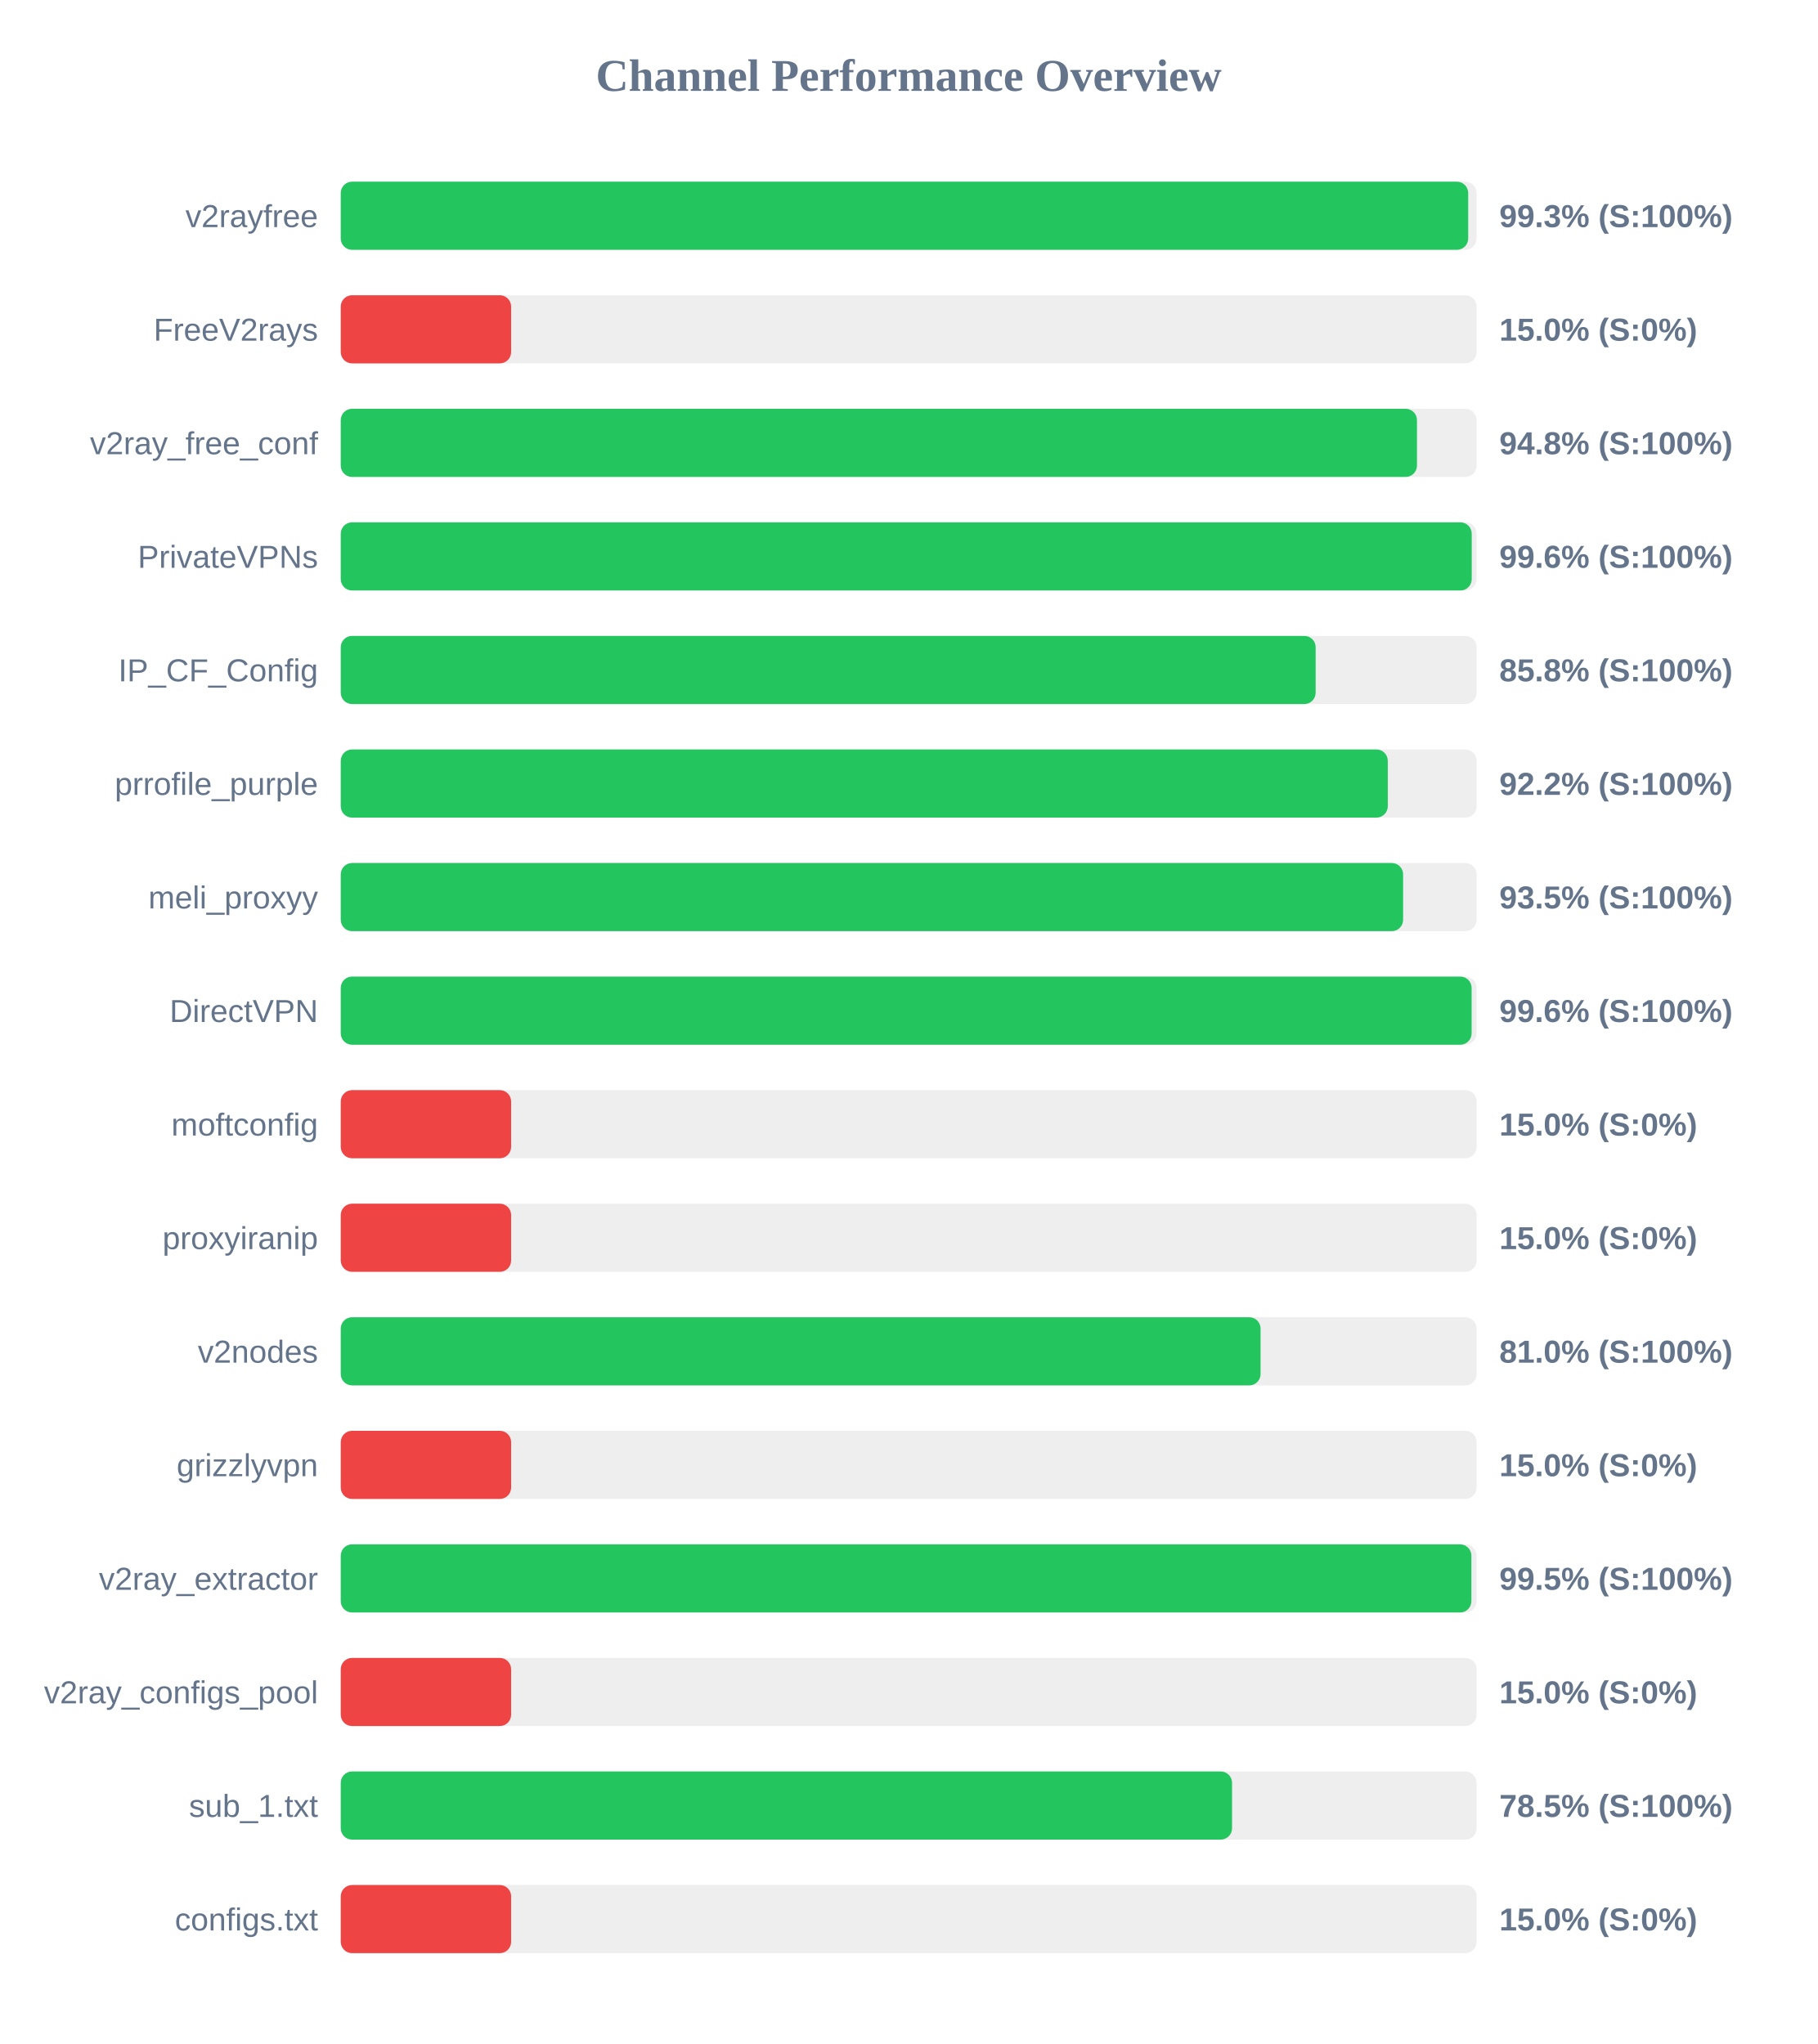
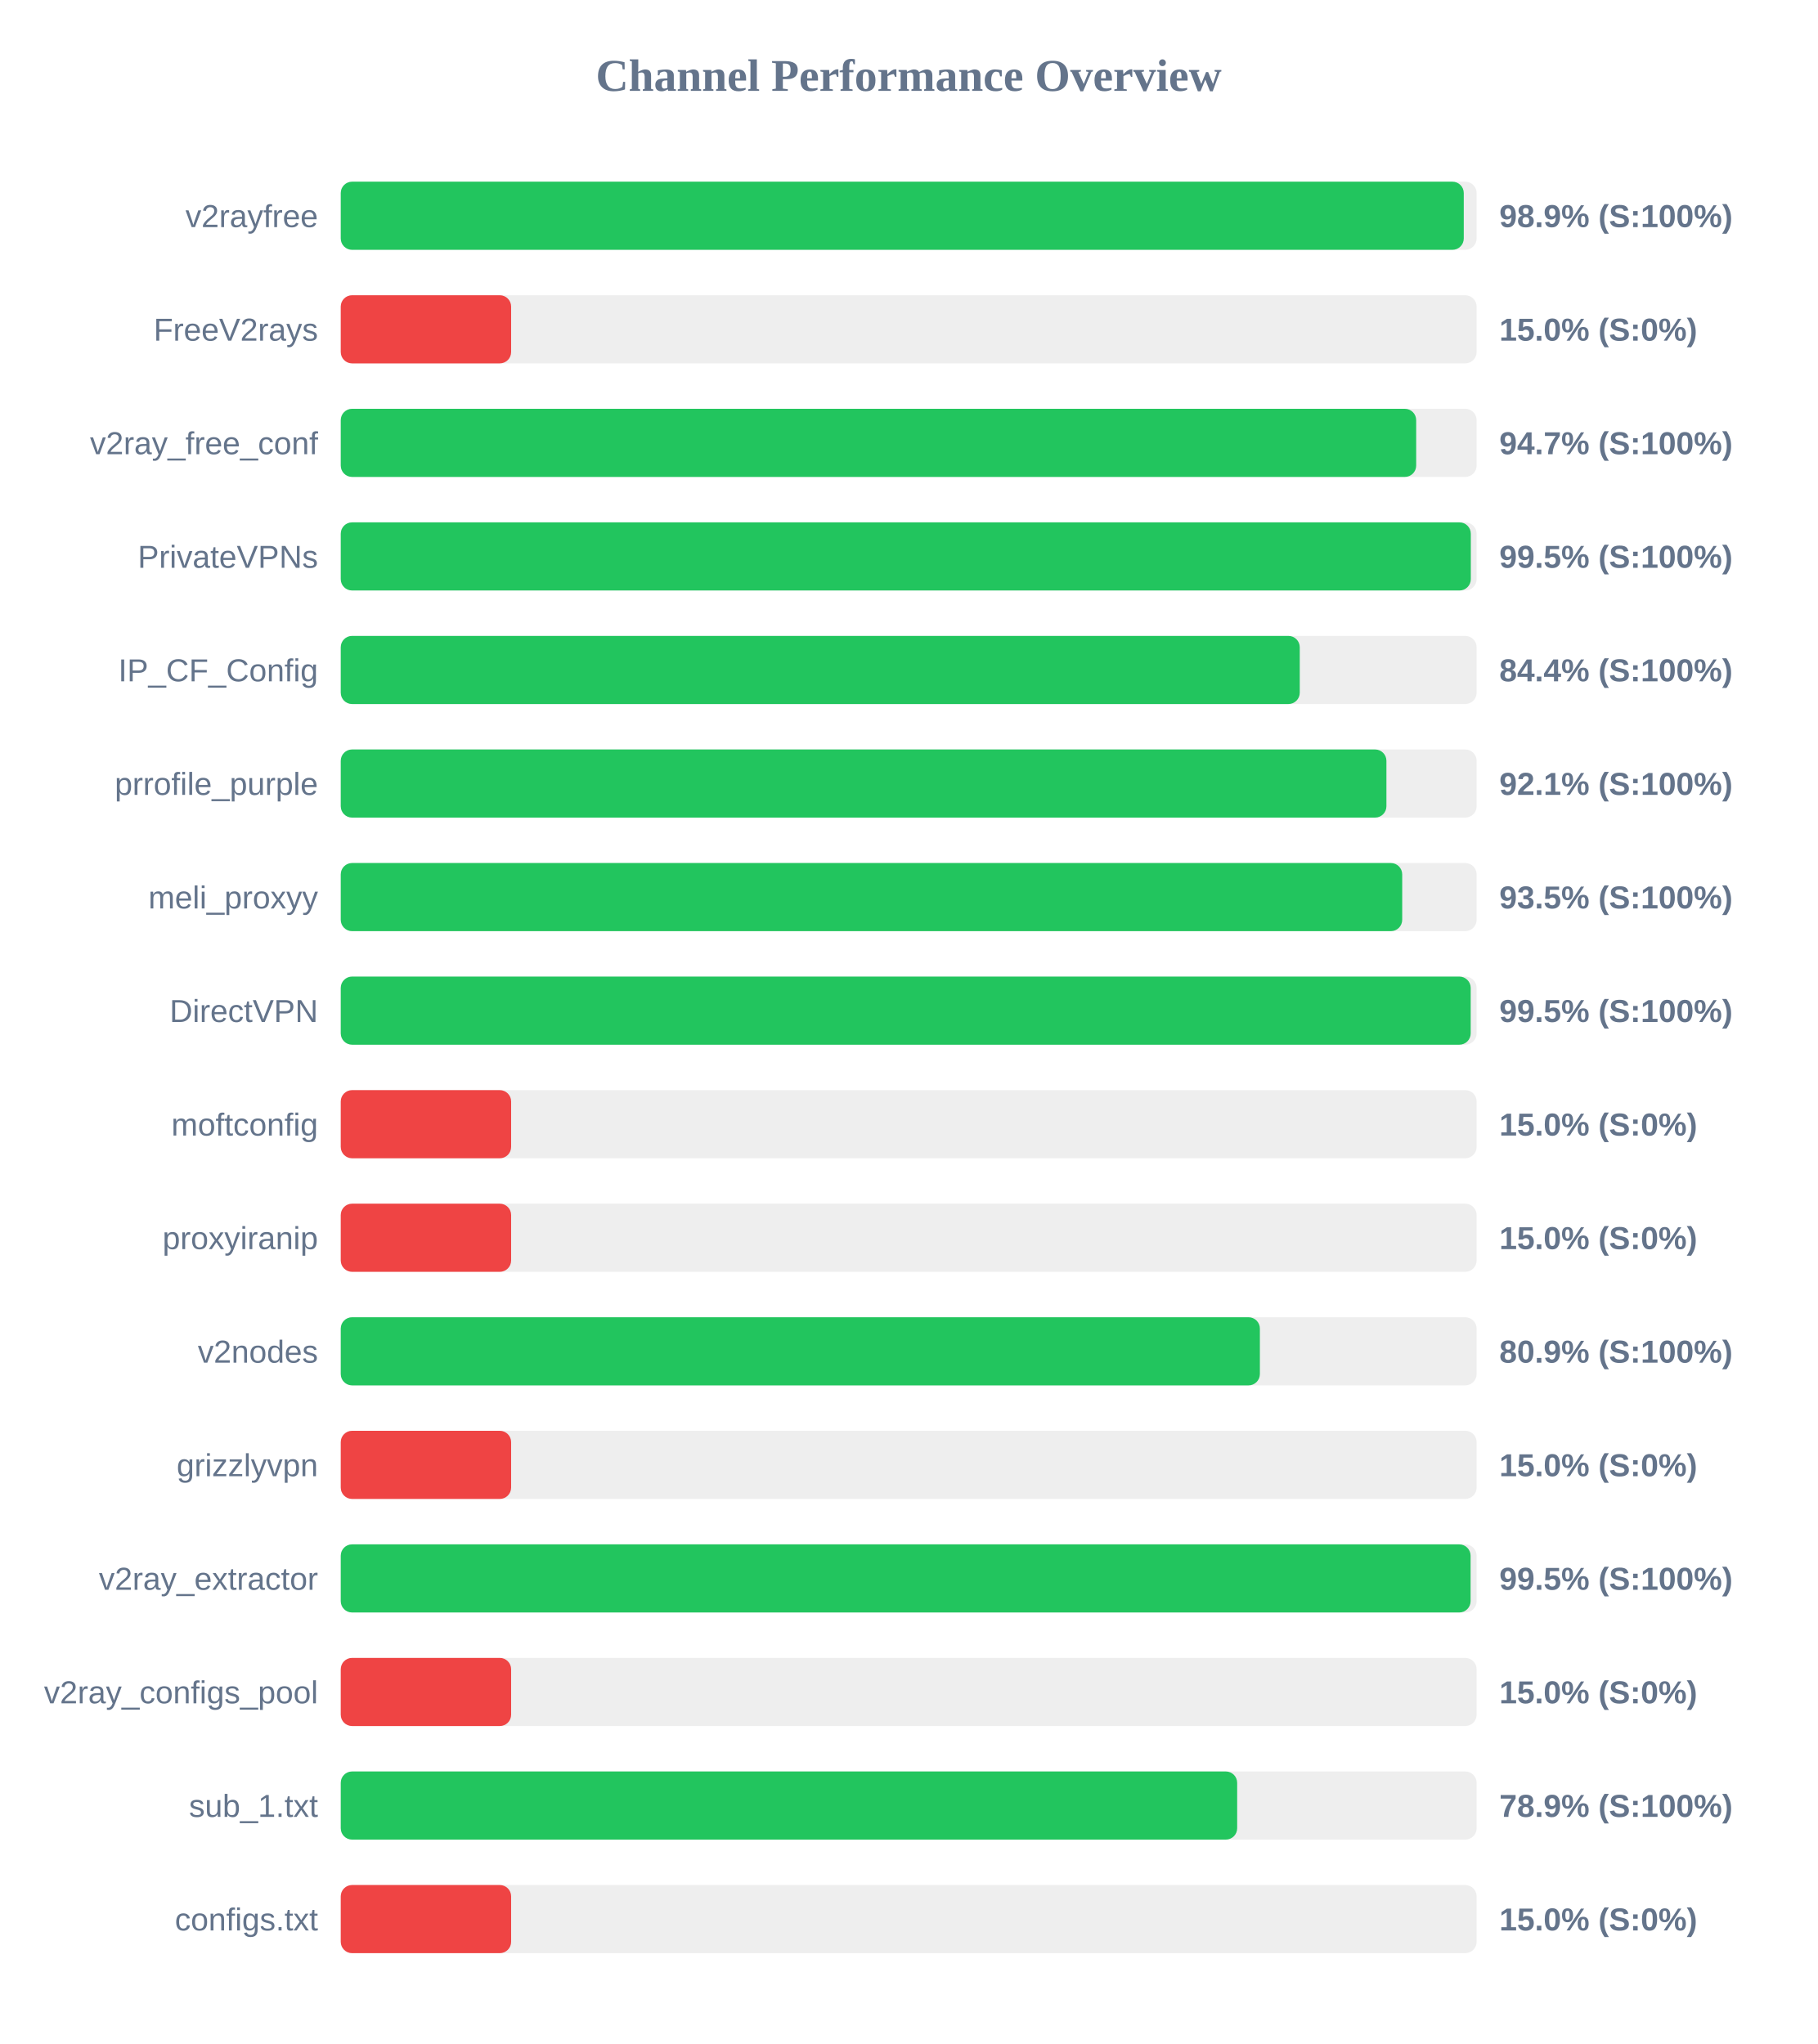
<svg xmlns="http://www.w3.org/2000/svg" width="800" height="900" version="1.1">
  <style>
        .row { font: 14px Arial; fill: #64748b; }
        .score { font: bold 14px Arial; fill: #64748b; }
    </style>
  <text x="400" y="40" text-anchor="middle" font-size="20px" font-weight="bold" fill="#64748b">Channel Performance Overview</text>
  <rect x="150" y="80" width="500" height="30" fill="#eee" rx="5" />
-   <rect x="150" y="80" width="496.3" height="30" fill="#22c55e" rx="5" />
+   <rect x="150" y="80" width="494.35" height="30" fill="#22c55e" rx="5" />
  <text x="140" y="100" text-anchor="end" class="row">v2rayfree</text>
-   <text x="660" y="100" text-anchor="start" class="score">99.3% (S:100%)</text>
+   <text x="660" y="100" text-anchor="start" class="score">98.9% (S:100%)</text>
  <rect x="150" y="130" width="500" height="30" fill="#eee" rx="5" />
  <rect x="150" y="130" width="75.0" height="30" fill="#ef4444" rx="5" />
  <text x="140" y="150" text-anchor="end" class="row">FreeV2rays</text>
  <text x="660" y="150" text-anchor="start" class="score">15.0% (S:0%)</text>
  <rect x="150" y="180" width="500" height="30" fill="#eee" rx="5" />
-   <rect x="150" y="180" width="473.75" height="30" fill="#22c55e" rx="5" />
+   <rect x="150" y="180" width="473.4" height="30" fill="#22c55e" rx="5" />
  <text x="140" y="200" text-anchor="end" class="row">v2ray_free_conf</text>
-   <text x="660" y="200" text-anchor="start" class="score">94.8% (S:100%)</text>
+   <text x="660" y="200" text-anchor="start" class="score">94.7% (S:100%)</text>
  <rect x="150" y="230" width="500" height="30" fill="#eee" rx="5" />
-   <rect x="150" y="230" width="497.85" height="30" fill="#22c55e" rx="5" />
+   <rect x="150" y="230" width="497.45" height="30" fill="#22c55e" rx="5" />
  <text x="140" y="250" text-anchor="end" class="row">PrivateVPNs</text>
-   <text x="660" y="250" text-anchor="start" class="score">99.6% (S:100%)</text>
+   <text x="660" y="250" text-anchor="start" class="score">99.5% (S:100%)</text>
  <rect x="150" y="280" width="500" height="30" fill="#eee" rx="5" />
-   <rect x="150" y="280" width="429.15" height="30" fill="#22c55e" rx="5" />
+   <rect x="150" y="280" width="422.15" height="30" fill="#22c55e" rx="5" />
  <text x="140" y="300" text-anchor="end" class="row">IP_CF_Config</text>
-   <text x="660" y="300" text-anchor="start" class="score">85.8% (S:100%)</text>
+   <text x="660" y="300" text-anchor="start" class="score">84.4% (S:100%)</text>
  <rect x="150" y="330" width="500" height="30" fill="#eee" rx="5" />
-   <rect x="150" y="330" width="460.9" height="30" fill="#22c55e" rx="5" />
+   <rect x="150" y="330" width="460.3" height="30" fill="#22c55e" rx="5" />
  <text x="140" y="350" text-anchor="end" class="row">prrofile_purple</text>
-   <text x="660" y="350" text-anchor="start" class="score">92.2% (S:100%)</text>
+   <text x="660" y="350" text-anchor="start" class="score">92.1% (S:100%)</text>
  <rect x="150" y="380" width="500" height="30" fill="#eee" rx="5" />
-   <rect x="150" y="380" width="467.65" height="30" fill="#22c55e" rx="5" />
+   <rect x="150" y="380" width="467.25" height="30" fill="#22c55e" rx="5" />
  <text x="140" y="400" text-anchor="end" class="row">meli_proxyy</text>
  <text x="660" y="400" text-anchor="start" class="score">93.5% (S:100%)</text>
  <rect x="150" y="430" width="500" height="30" fill="#eee" rx="5" />
-   <rect x="150" y="430" width="497.8" height="30" fill="#22c55e" rx="5" />
+   <rect x="150" y="430" width="497.4" height="30" fill="#22c55e" rx="5" />
  <text x="140" y="450" text-anchor="end" class="row">DirectVPN</text>
-   <text x="660" y="450" text-anchor="start" class="score">99.6% (S:100%)</text>
+   <text x="660" y="450" text-anchor="start" class="score">99.5% (S:100%)</text>
  <rect x="150" y="480" width="500" height="30" fill="#eee" rx="5" />
  <rect x="150" y="480" width="75.0" height="30" fill="#ef4444" rx="5" />
  <text x="140" y="500" text-anchor="end" class="row">moftconfig</text>
  <text x="660" y="500" text-anchor="start" class="score">15.0% (S:0%)</text>
  <rect x="150" y="530" width="500" height="30" fill="#eee" rx="5" />
  <rect x="150" y="530" width="75.0" height="30" fill="#ef4444" rx="5" />
  <text x="140" y="550" text-anchor="end" class="row">proxyiranip</text>
  <text x="660" y="550" text-anchor="start" class="score">15.0% (S:0%)</text>
  <rect x="150" y="580" width="500" height="30" fill="#eee" rx="5" />
-   <rect x="150" y="580" width="404.9" height="30" fill="#22c55e" rx="5" />
+   <rect x="150" y="580" width="404.6" height="30" fill="#22c55e" rx="5" />
  <text x="140" y="600" text-anchor="end" class="row">v2nodes</text>
-   <text x="660" y="600" text-anchor="start" class="score">81.0% (S:100%)</text>
+   <text x="660" y="600" text-anchor="start" class="score">80.9% (S:100%)</text>
  <rect x="150" y="630" width="500" height="30" fill="#eee" rx="5" />
  <rect x="150" y="630" width="75.0" height="30" fill="#ef4444" rx="5" />
  <text x="140" y="650" text-anchor="end" class="row">grizzlyvpn</text>
  <text x="660" y="650" text-anchor="start" class="score">15.0% (S:0%)</text>
  <rect x="150" y="680" width="500" height="30" fill="#eee" rx="5" />
-   <rect x="150" y="680" width="497.7" height="30" fill="#22c55e" rx="5" />
+   <rect x="150" y="680" width="497.35" height="30" fill="#22c55e" rx="5" />
  <text x="140" y="700" text-anchor="end" class="row">v2ray_extractor</text>
  <text x="660" y="700" text-anchor="start" class="score">99.5% (S:100%)</text>
  <rect x="150" y="730" width="500" height="30" fill="#eee" rx="5" />
  <rect x="150" y="730" width="75.0" height="30" fill="#ef4444" rx="5" />
  <text x="140" y="750" text-anchor="end" class="row">v2ray_configs_pool</text>
  <text x="660" y="750" text-anchor="start" class="score">15.0% (S:0%)</text>
  <rect x="150" y="780" width="500" height="30" fill="#eee" rx="5" />
-   <rect x="150" y="780" width="392.35" height="30" fill="#22c55e" rx="5" />
+   <rect x="150" y="780" width="394.6" height="30" fill="#22c55e" rx="5" />
  <text x="140" y="800" text-anchor="end" class="row">sub_1.txt</text>
-   <text x="660" y="800" text-anchor="start" class="score">78.5% (S:100%)</text>
+   <text x="660" y="800" text-anchor="start" class="score">78.9% (S:100%)</text>
  <rect x="150" y="830" width="500" height="30" fill="#eee" rx="5" />
  <rect x="150" y="830" width="75.0" height="30" fill="#ef4444" rx="5" />
  <text x="140" y="850" text-anchor="end" class="row">configs.txt</text>
  <text x="660" y="850" text-anchor="start" class="score">15.0% (S:0%)</text>
</svg>
